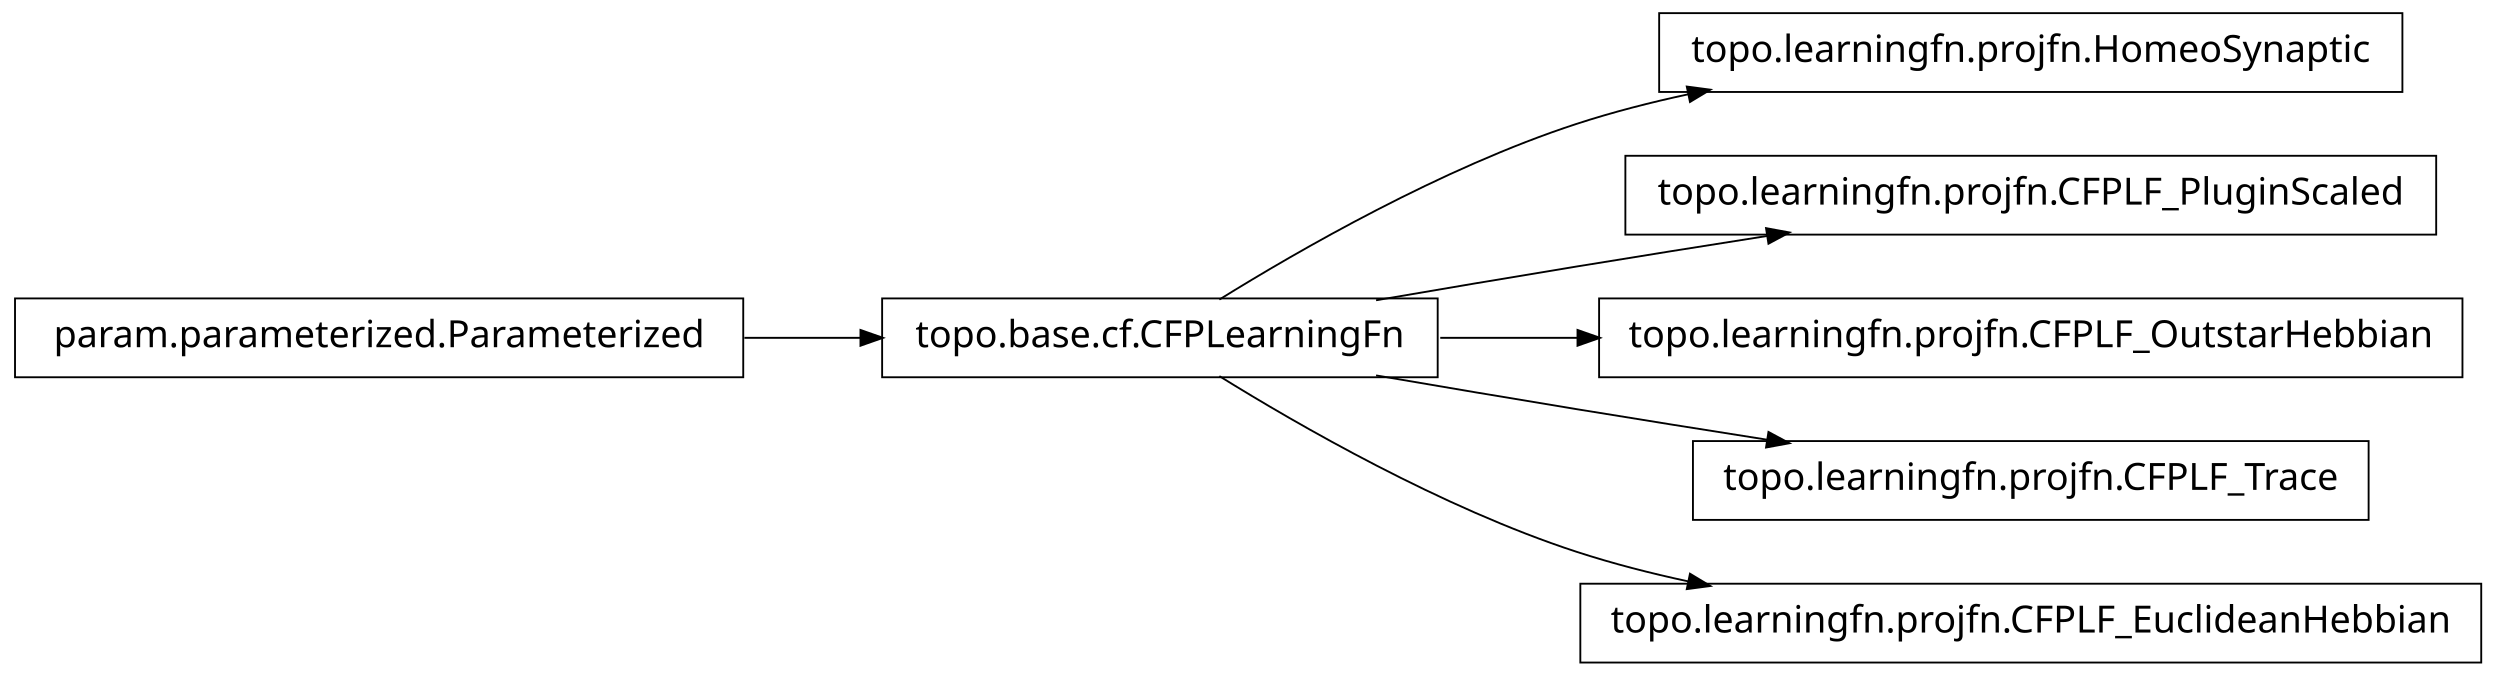
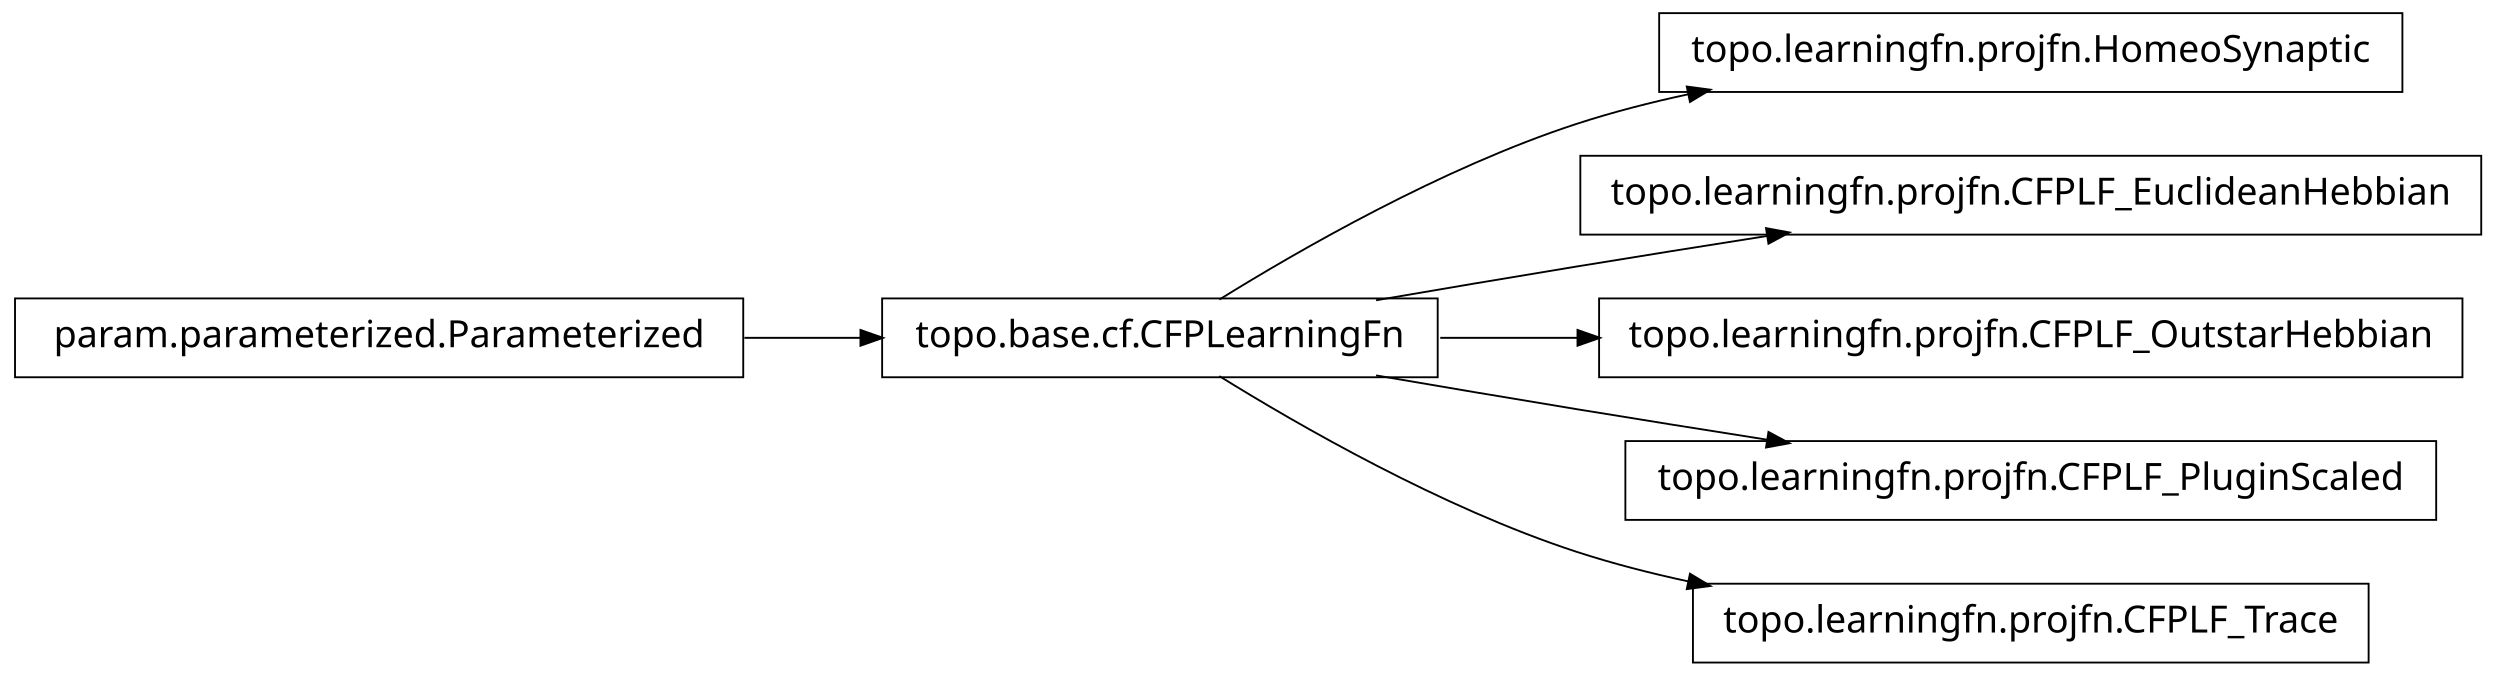
<svg xmlns="http://www.w3.org/2000/svg" width="666pt" height="180pt" viewBox="0.00 0.00 666.00 180.00">
  <g id="graph1" class="graph" transform="scale(1 1) rotate(0) translate(4 176)">
    <polygon fill="white" stroke="white" points="-4,5 -4,-176 663,-176 663,5 -4,5" />
    <g id="node1" class="node">
      <polygon fill="none" stroke="black" stroke-width="0.5" points="636,-172.5 438,-172.5 438,-151.5 636,-151.5 636,-172.5" />
      <text text-anchor="middle" x="537" y="-159.5" font-family="Vera" font-size="10.00">topo.learningfn.projfn.HomeoSynaptic</text>
    </g>
    <g id="node2" class="node">
      <polygon fill="none" stroke="black" stroke-width="0.5" points="379,-96.5 231,-96.5 231,-75.5 379,-75.5 379,-96.5" />
      <text text-anchor="middle" x="305" y="-83.5" font-family="Vera" font-size="10.00">topo.base.cf.CFPLearningFn</text>
    </g>
    <g id="edge2" class="edge">
      <path fill="none" stroke="black" stroke-width="0.5" d="M320.839,-96.203C341.762,-109.184 380.162,-131.319 416,-143 425.556,-146.115 435.708,-148.727 445.91,-150.916" />
      <polygon fill="black" stroke="black" points="445.669,-152.653 450.92,-151.957 446.381,-149.226 445.669,-152.653" />
    </g>
-     <g id="node6" class="node">
-       <polygon fill="none" stroke="black" stroke-width="0.5" points="645,-134.5 429,-134.5 429,-113.5 645,-113.5 645,-134.5" />
-       <text text-anchor="middle" x="537" y="-121.5" font-family="Vera" font-size="10.00">topo.learningfn.projfn.CFPLF_PluginScaled</text>
+     <g id="node4" class="node">
+       <polygon fill="none" stroke="black" stroke-width="0.5" points="657,-134.5 417,-134.5 417,-113.5 657,-113.5 657,-134.5" />
+       <text text-anchor="middle" x="537" y="-121.5" font-family="Vera" font-size="10.00">topo.learningfn.projfn.CFPLF_EuclideanHebbian</text>
    </g>
-     <g id="edge6" class="edge">
+     <g id="edge4" class="edge">
      <path fill="none" stroke="black" stroke-width="0.5" d="M362.586,-96.012C379.762,-98.957 398.636,-102.151 416,-105 432.449,-107.699 450.17,-110.527 466.842,-113.151" />
      <polygon fill="black" stroke="black" points="466.768,-114.911 471.98,-113.959 467.312,-111.454 466.768,-114.911" />
    </g>
    <g id="node8" class="node">
      <polygon fill="none" stroke="black" stroke-width="0.5" points="652,-96.5 422,-96.5 422,-75.5 652,-75.5 652,-96.5" />
      <text text-anchor="middle" x="537" y="-83.5" font-family="Vera" font-size="10.00">topo.learningfn.projfn.CFPLF_OutstarHebbian</text>
    </g>
    <g id="edge8" class="edge">
      <path fill="none" stroke="black" stroke-width="0.5" d="M379.683,-86C391.39,-86 403.742,-86 416.168,-86" />
      <polygon fill="black" stroke="black" points="416.497,-87.75 421.496,-86 416.496,-84.25 416.497,-87.75" />
    </g>
    <g id="node10" class="node">
-       <polygon fill="none" stroke="black" stroke-width="0.5" points="627,-58.5 447,-58.5 447,-37.5 627,-37.5 627,-58.5" />
-       <text text-anchor="middle" x="537" y="-45.5" font-family="Vera" font-size="10.00">topo.learningfn.projfn.CFPLF_Trace</text>
+       <polygon fill="none" stroke="black" stroke-width="0.5" points="645,-58.5 429,-58.5 429,-37.5 645,-37.5 645,-58.5" />
+       <text text-anchor="middle" x="537" y="-45.5" font-family="Vera" font-size="10.00">topo.learningfn.projfn.CFPLF_PluginScaled</text>
    </g>
    <g id="edge10" class="edge">
      <path fill="none" stroke="black" stroke-width="0.5" d="M362.586,-75.988C379.762,-73.043 398.636,-69.849 416,-67 432.449,-64.301 450.17,-61.473 466.842,-58.849" />
      <polygon fill="black" stroke="black" points="467.312,-60.546 471.98,-58.041 466.768,-57.089 467.312,-60.546" />
    </g>
    <g id="node12" class="node">
-       <polygon fill="none" stroke="black" stroke-width="0.5" points="657,-20.5 417,-20.5 417,0.5 657,0.5 657,-20.5" />
-       <text text-anchor="middle" x="537" y="-7.5" font-family="Vera" font-size="10.00">topo.learningfn.projfn.CFPLF_EuclideanHebbian</text>
+       <polygon fill="none" stroke="black" stroke-width="0.5" points="627,-20.5 447,-20.5 447,0.5 627,0.5 627,-20.5" />
+       <text text-anchor="middle" x="537" y="-7.5" font-family="Vera" font-size="10.00">topo.learningfn.projfn.CFPLF_Trace</text>
    </g>
    <g id="edge12" class="edge">
      <path fill="none" stroke="black" stroke-width="0.5" d="M320.839,-75.797C341.762,-62.816 380.162,-40.681 416,-29 425.556,-25.885 435.708,-23.273 445.91,-21.084" />
      <polygon fill="black" stroke="black" points="446.381,-22.774 450.92,-20.043 445.669,-19.347 446.381,-22.774" />
    </g>
-     <g id="node4" class="node">
+     <g id="node6" class="node">
      <polygon fill="none" stroke="black" stroke-width="0.5" points="194,-96.5 5.68434e-14,-96.5 0,-75.5 194,-75.5 194,-96.5" />
      <text text-anchor="middle" x="97" y="-83.5" font-family="Vera" font-size="10.00">param.parameterized.Parameterized</text>
    </g>
-     <g id="edge4" class="edge">
+     <g id="edge6" class="edge">
      <path fill="none" stroke="black" stroke-width="0.5" d="M194.301,-86C204.655,-86 215.098,-86 225.218,-86" />
      <polygon fill="black" stroke="black" points="225.478,-87.75 230.478,-86 225.477,-84.25 225.478,-87.75" />
    </g>
  </g>
</svg>
